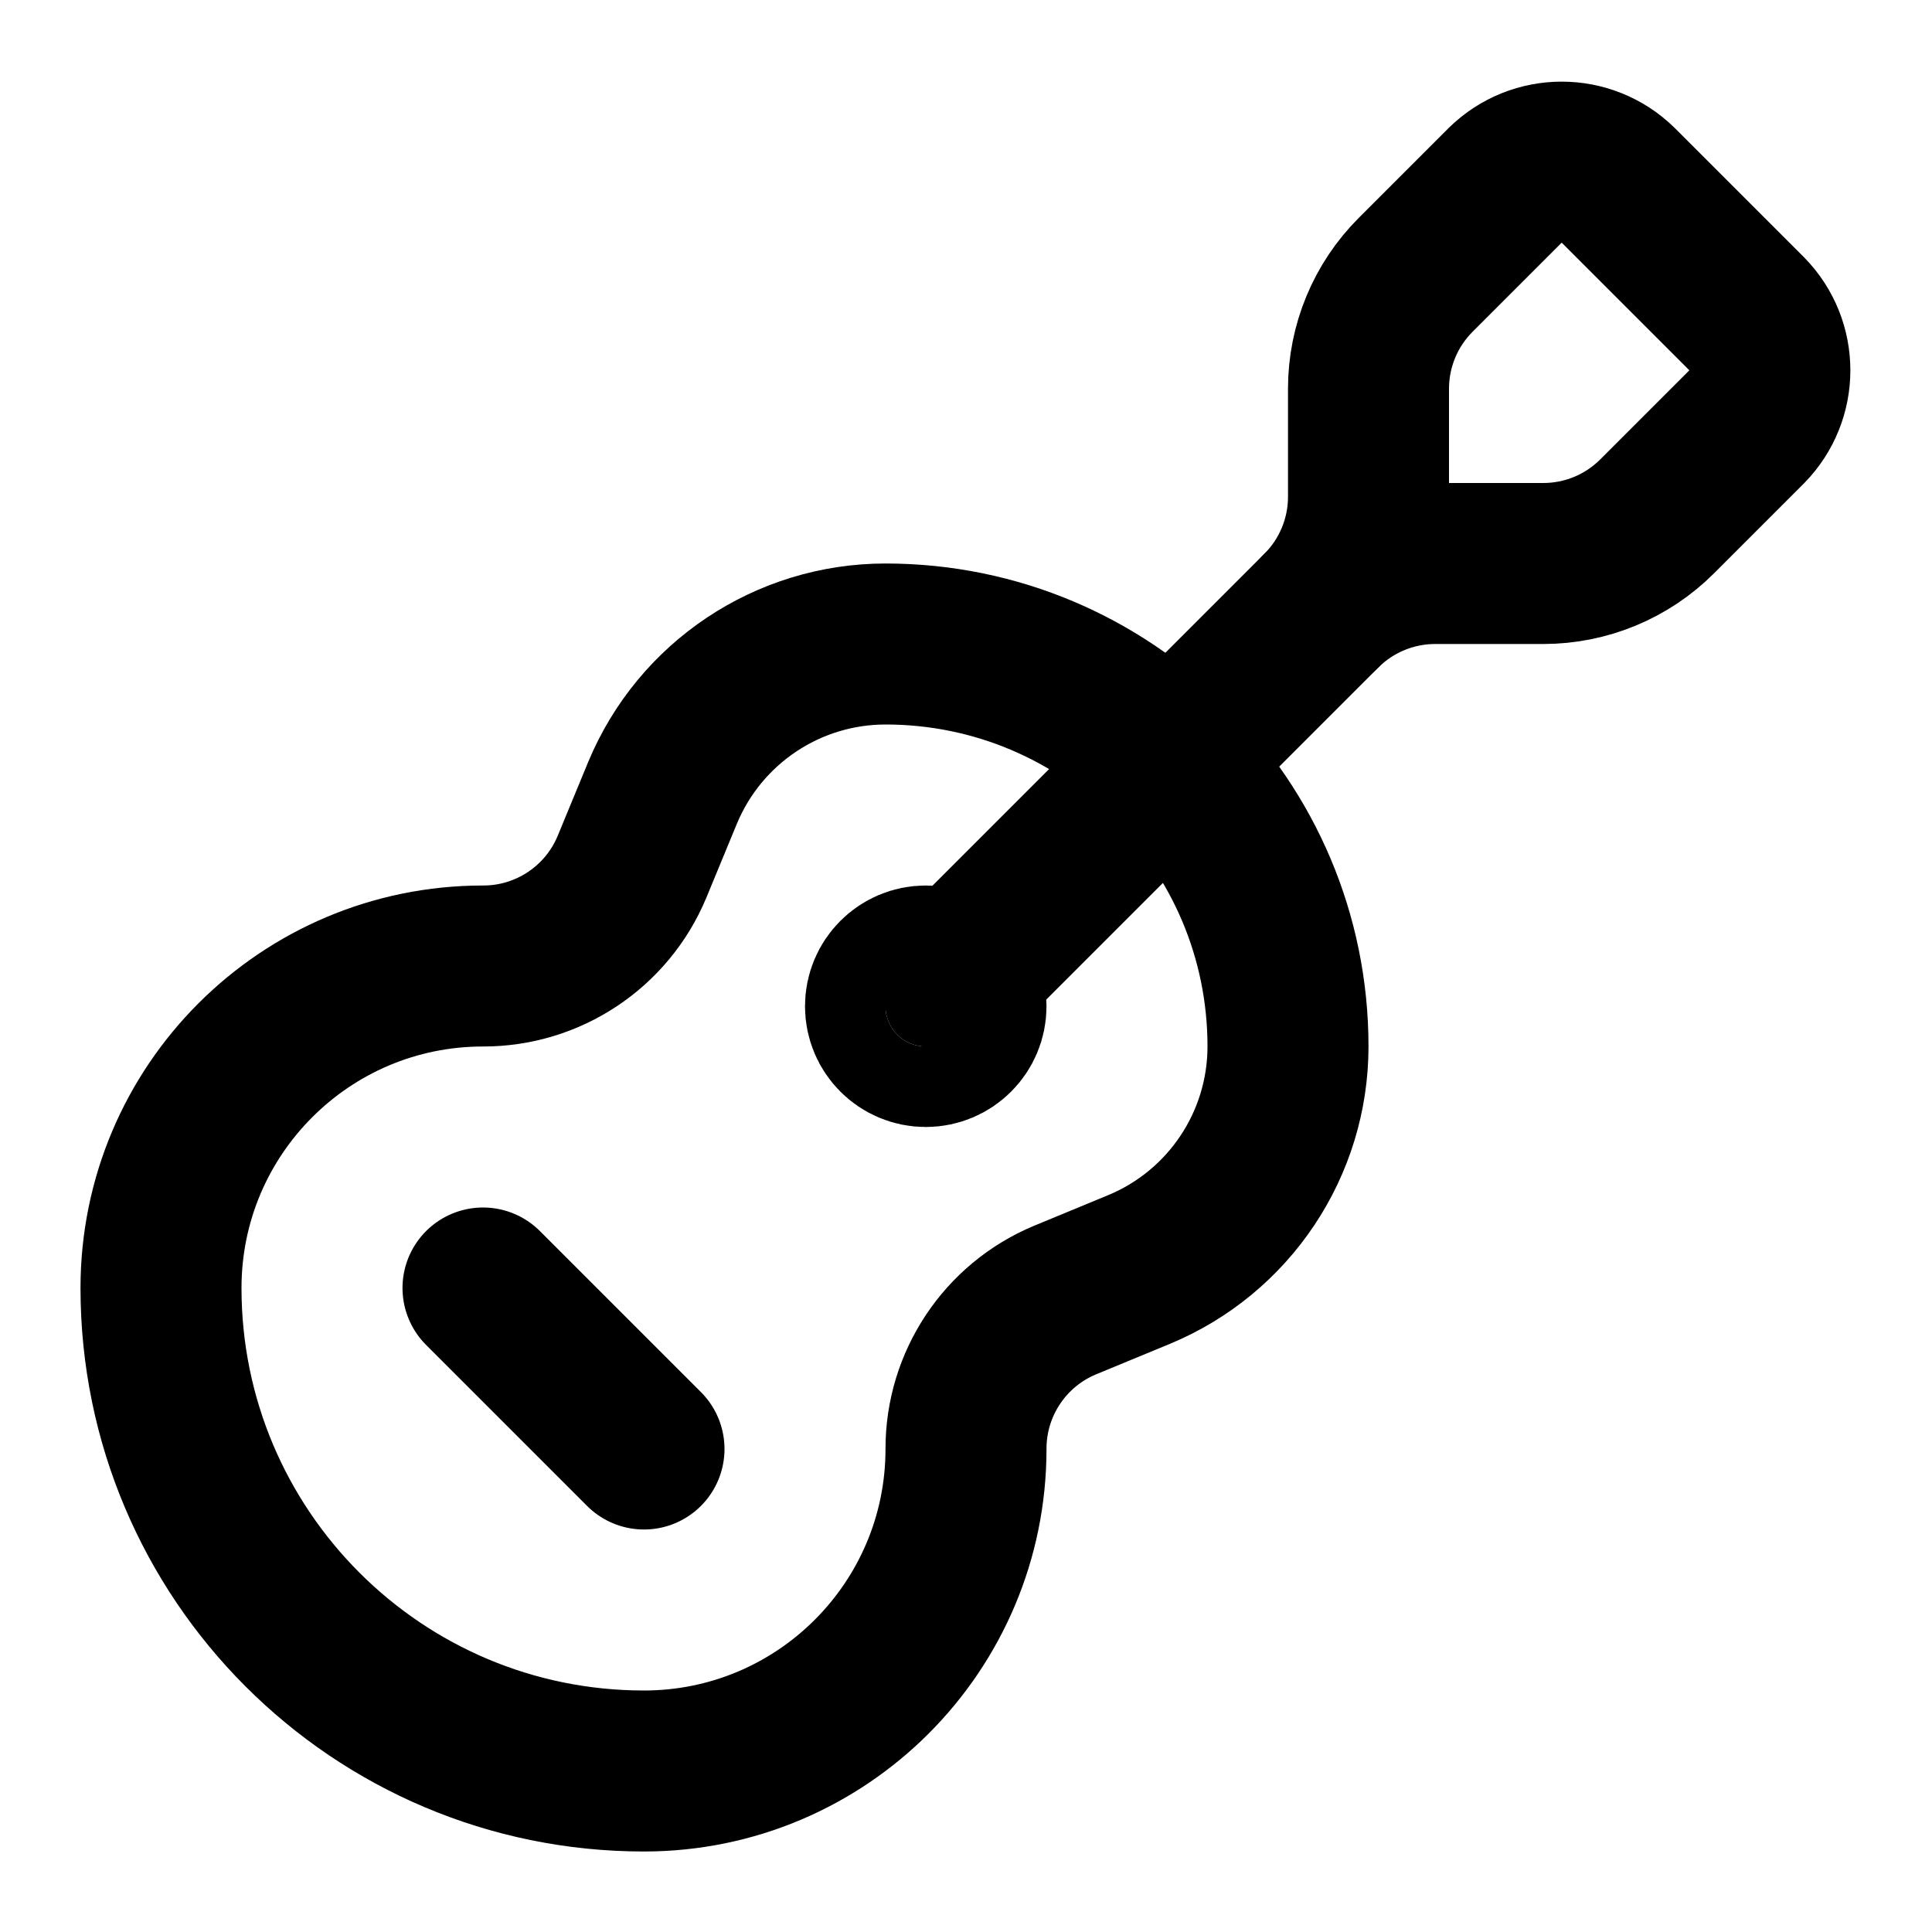
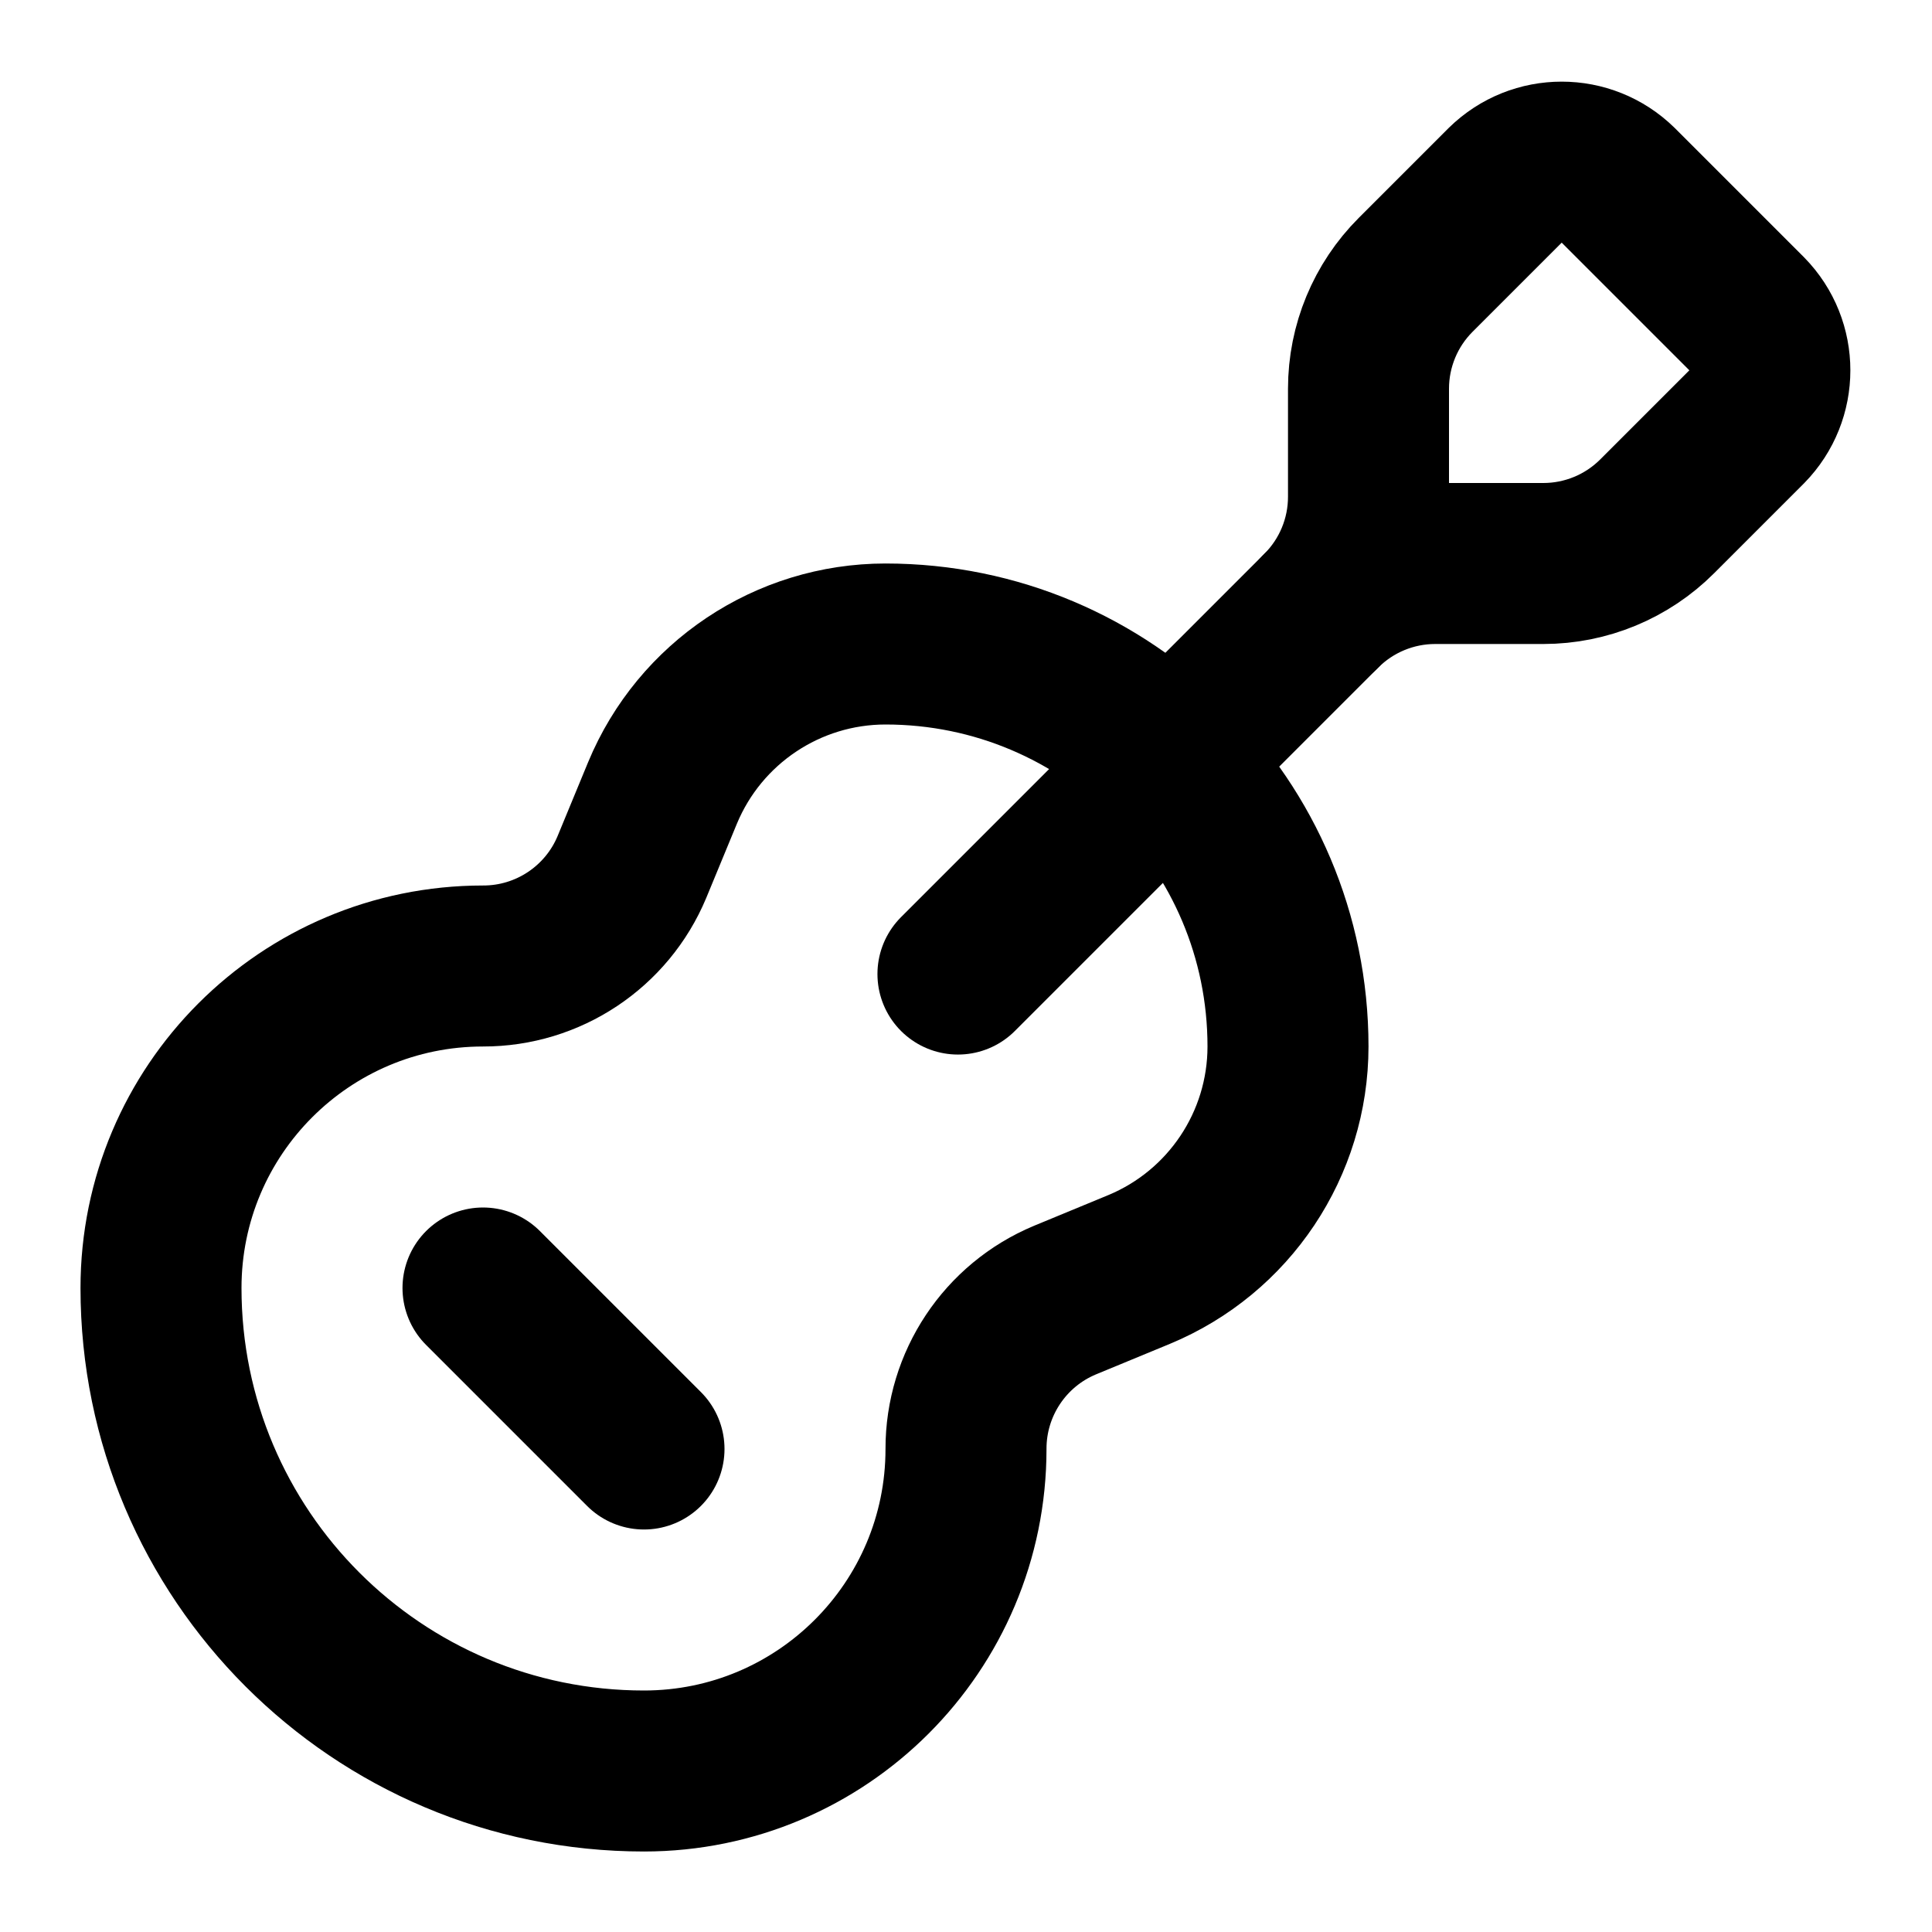
<svg xmlns="http://www.w3.org/2000/svg" width="24" height="24" viewBox="0 0 24 24" fill="none" stroke="currentColor" stroke-width="2" stroke-linecap="round" stroke-linejoin="round">
  <path d="m11.9 12.1 4.514-4.514" />
  <path d="M20.1 2.3a1 1 0 0 0-1.4 0l-1.114 1.114A2 2 0 0 0 17 4.828v1.344a2 2 0 0 1-.586 1.414A2 2 0 0 1 17.828 7h1.344a2 2 0 0 0 1.414-.586L21.7 5.3a1 1 0 0 0 0-1.4z" />
  <path d="m6 16 2 2" />
  <path d="M8.23 9.85A3 3 0 0 1 11 8a5 5 0 0 1 5 5 3 3 0 0 1-1.85 2.77l-.92.38A2 2 0 0 0 12 18a4 4 0 0 1-4 4 6 6 0 0 1-6-6 4 4 0 0 1 4-4 2 2 0 0 0 1.85-1.23z" />
-   <circle cx="11.5" cy="12.5" r=".5" fill="currentColor" />
</svg>
